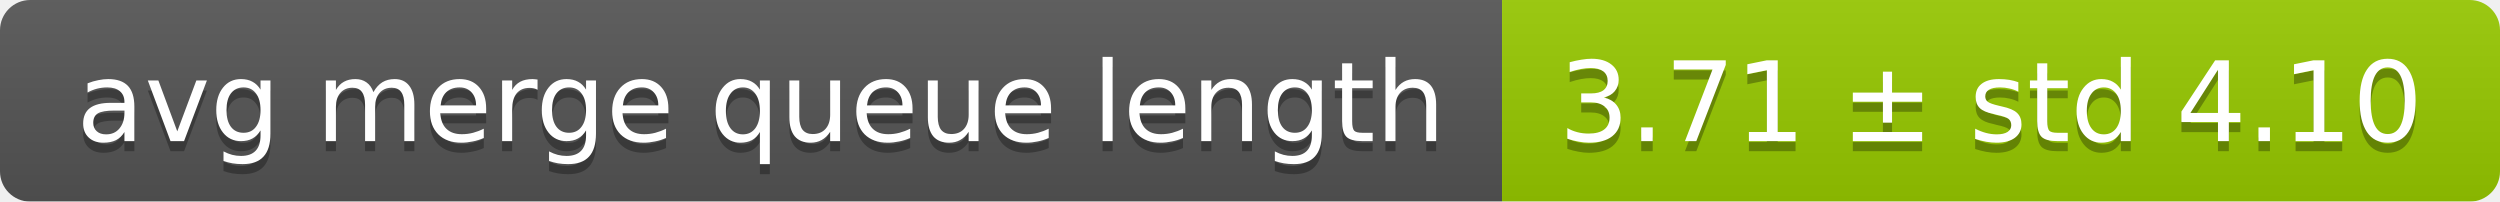
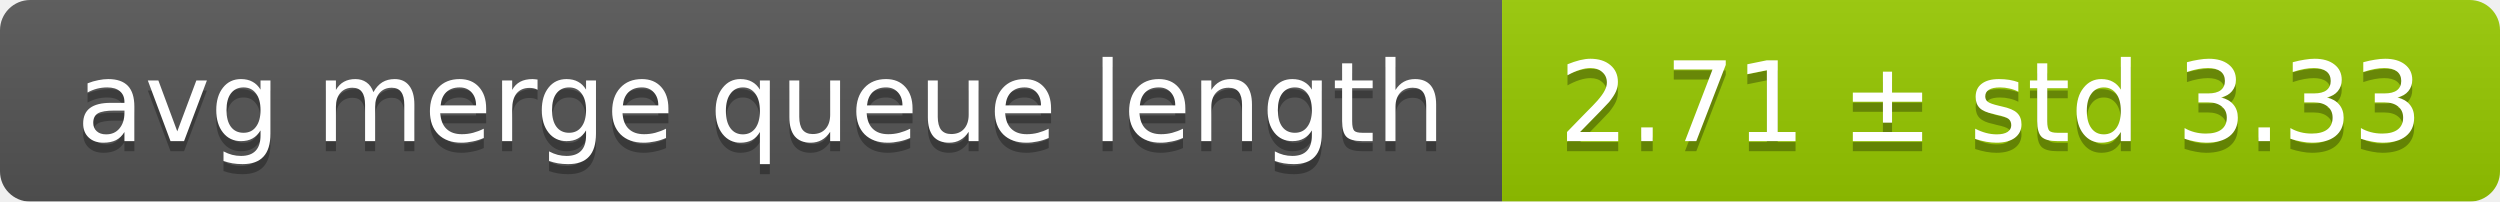
<svg xmlns="http://www.w3.org/2000/svg" width="248" height="20">
  <linearGradient id="smooth" x2="0" y2="100%">
    <stop offset="0" stop-color="#bbb" stop-opacity=".1" />
    <stop offset="1" stop-opacity=".1" />
  </linearGradient>
  <mask id="round">
    <rect width="248" height="20" rx="3" fill="#fff" />
  </mask>
  <g mask="url(#round)">
    <rect width="149" height="20" fill="#555" />
    <rect x="149" width="99" height="20" fill="#97ca00" />
    <rect width="248" height="20" fill="url(#smooth)" />
  </g>
  <g fill="#fff" text-anchor="middle" font-family="DejaVu Sans,Verdana,Geneva,sans-serif" font-size="11">
    <text x="75.5" y="15" fill="#010101" fill-opacity=".3">avg merge queue length</text>
    <text x="75.5" y="14">avg merge queue length</text>
-     <text x="197.5" y="15" fill="#010101" fill-opacity=".3">3.71 ± std 4.10</text>
-     <text x="197.5" y="14">3.71 ± std 4.10</text>
+     <text x="197.5" y="15" fill="#010101" fill-opacity=".3">2.71 ± std 3.33</text>
+     <text x="197.5" y="14">2.71 ± std 3.33</text>
  </g>
</svg>
